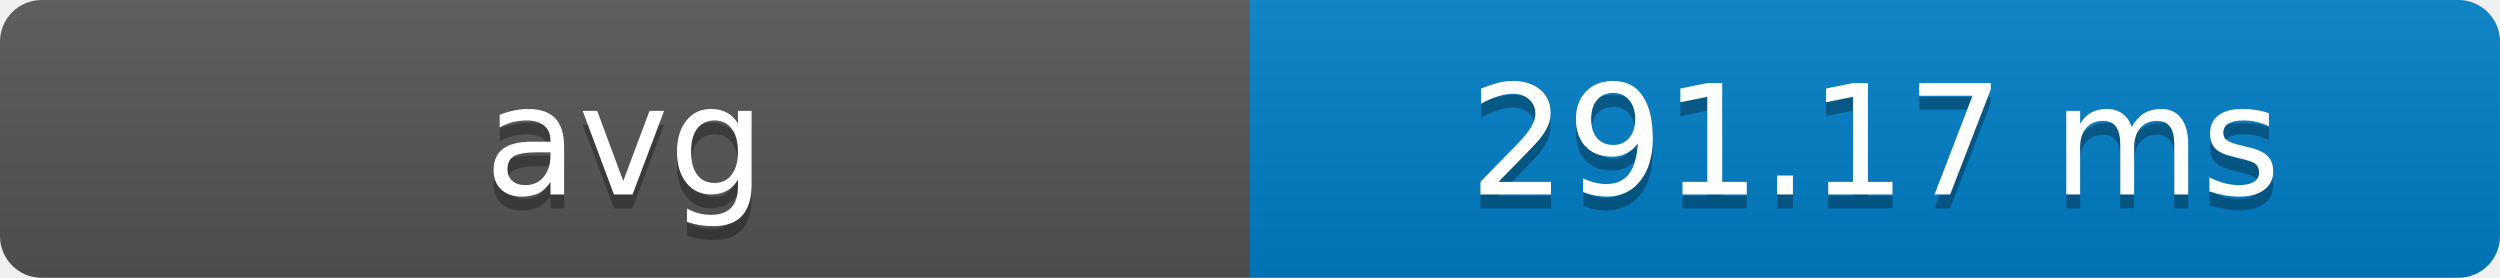
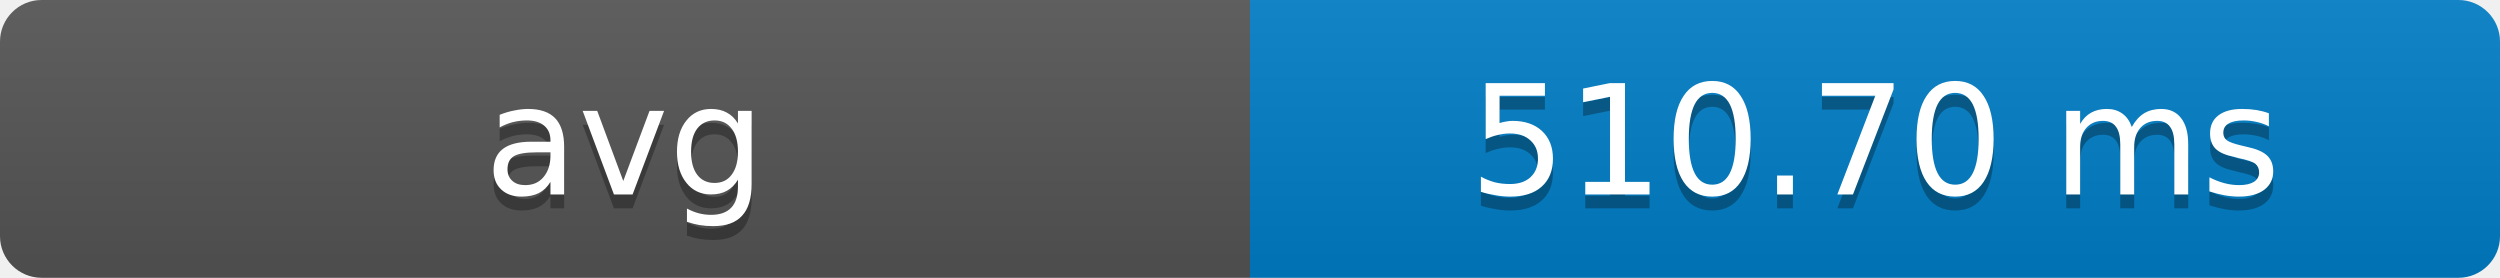
- <svg xmlns="http://www.w3.org/2000/svg" width="180" height="20" role="img" aria-label="avg: 291.17 ms">
+ <svg xmlns="http://www.w3.org/2000/svg" width="180" height="20" role="img" aria-label="avg: 510.70 ms">
  <defs>
    <clipPath id="round">
      <rect width="180" height="20" rx="3" fill="#fff" />
    </clipPath>
    <linearGradient id="shade" x2="0" y2="100%">
      <stop offset="0" stop-color="#bbb" stop-opacity=".1" />
      <stop offset="1" stop-opacity=".1" />
    </linearGradient>
  </defs>
  <g clip-path="url(#round)">
    <rect width="90" height="20" fill="#555" />
    <rect x="90" width="90" height="20" fill="#007ec6" />
    <rect width="180" height="20" fill="url(#shade)" />
  </g>
  <g fill="#fff" text-anchor="middle" font-family="Verdana,Geneva,DejaVu Sans,sans-serif" font-size="11">
    <text x="45" y="15" fill="#010101" fill-opacity=".3">avg</text>
    <text x="45" y="14">avg</text>
-     <text x="135" y="15" fill="#010101" fill-opacity=".3">291.17 ms</text>
-     <text x="135" y="14">291.17 ms</text>
+     <text x="135" y="15" fill="#010101" fill-opacity=".3">510.70 ms</text>
+     <text x="135" y="14">510.70 ms</text>
  </g>
</svg>
